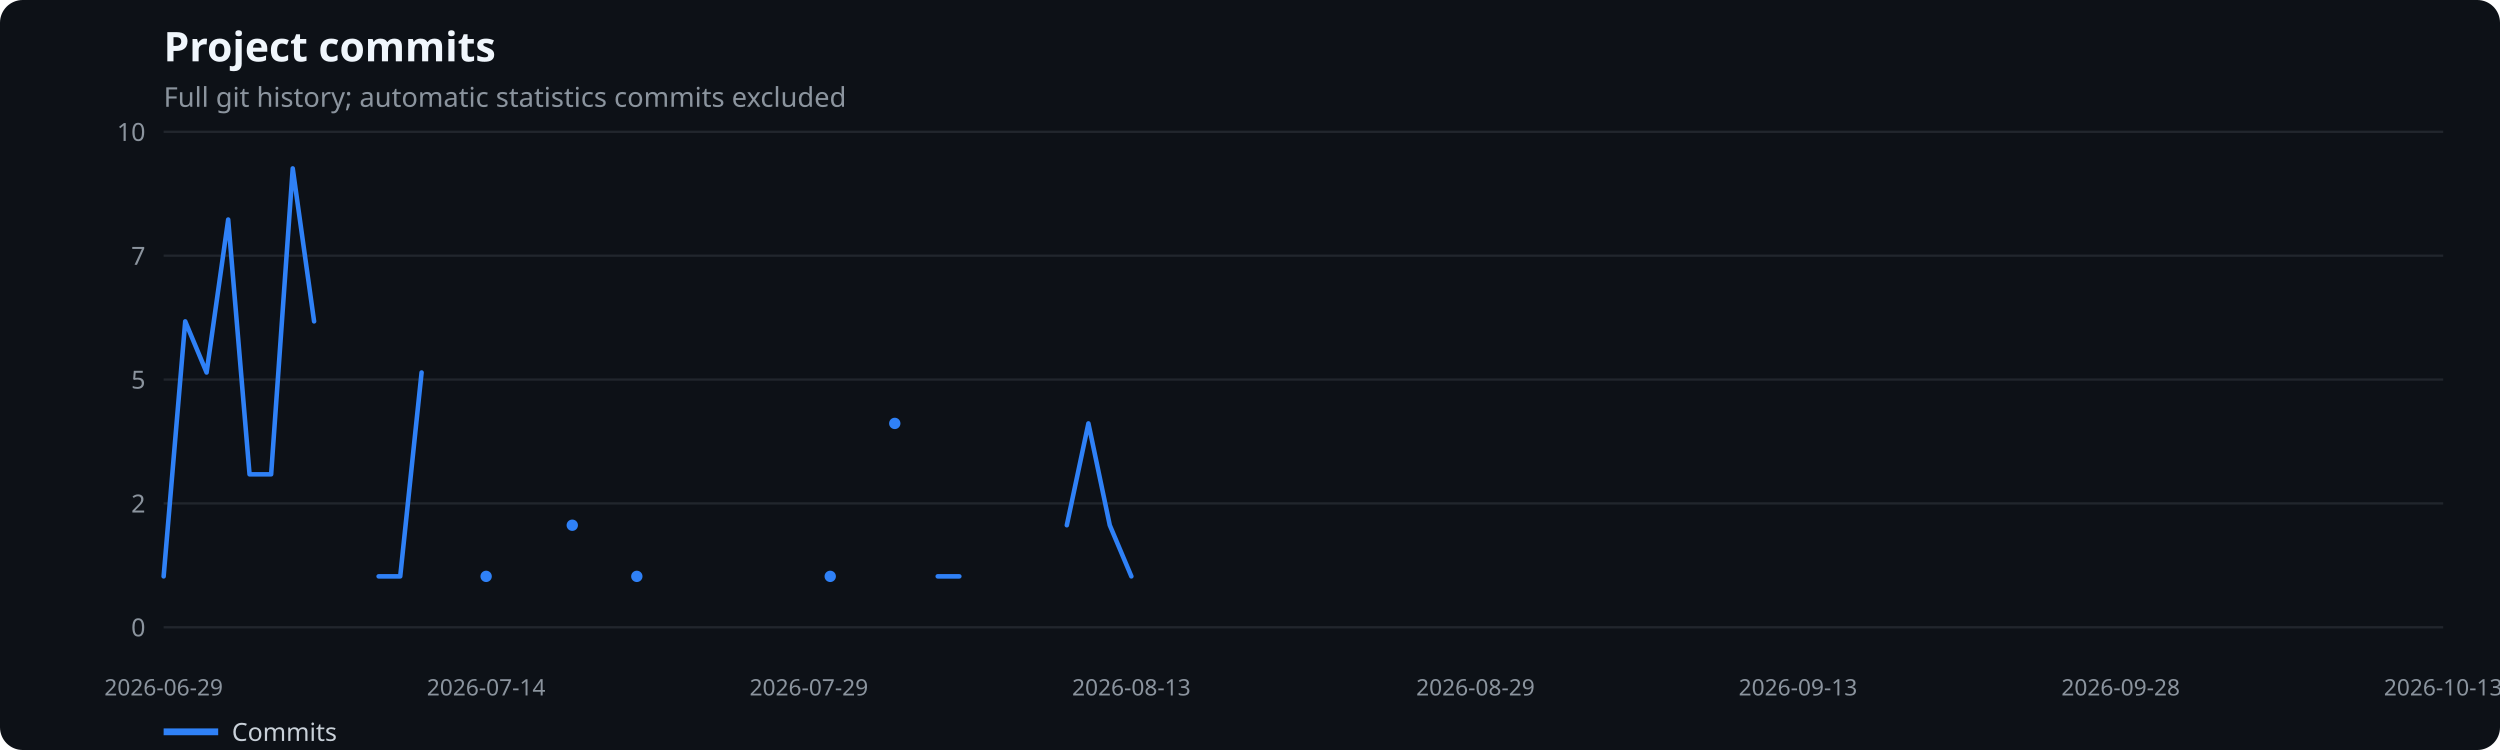
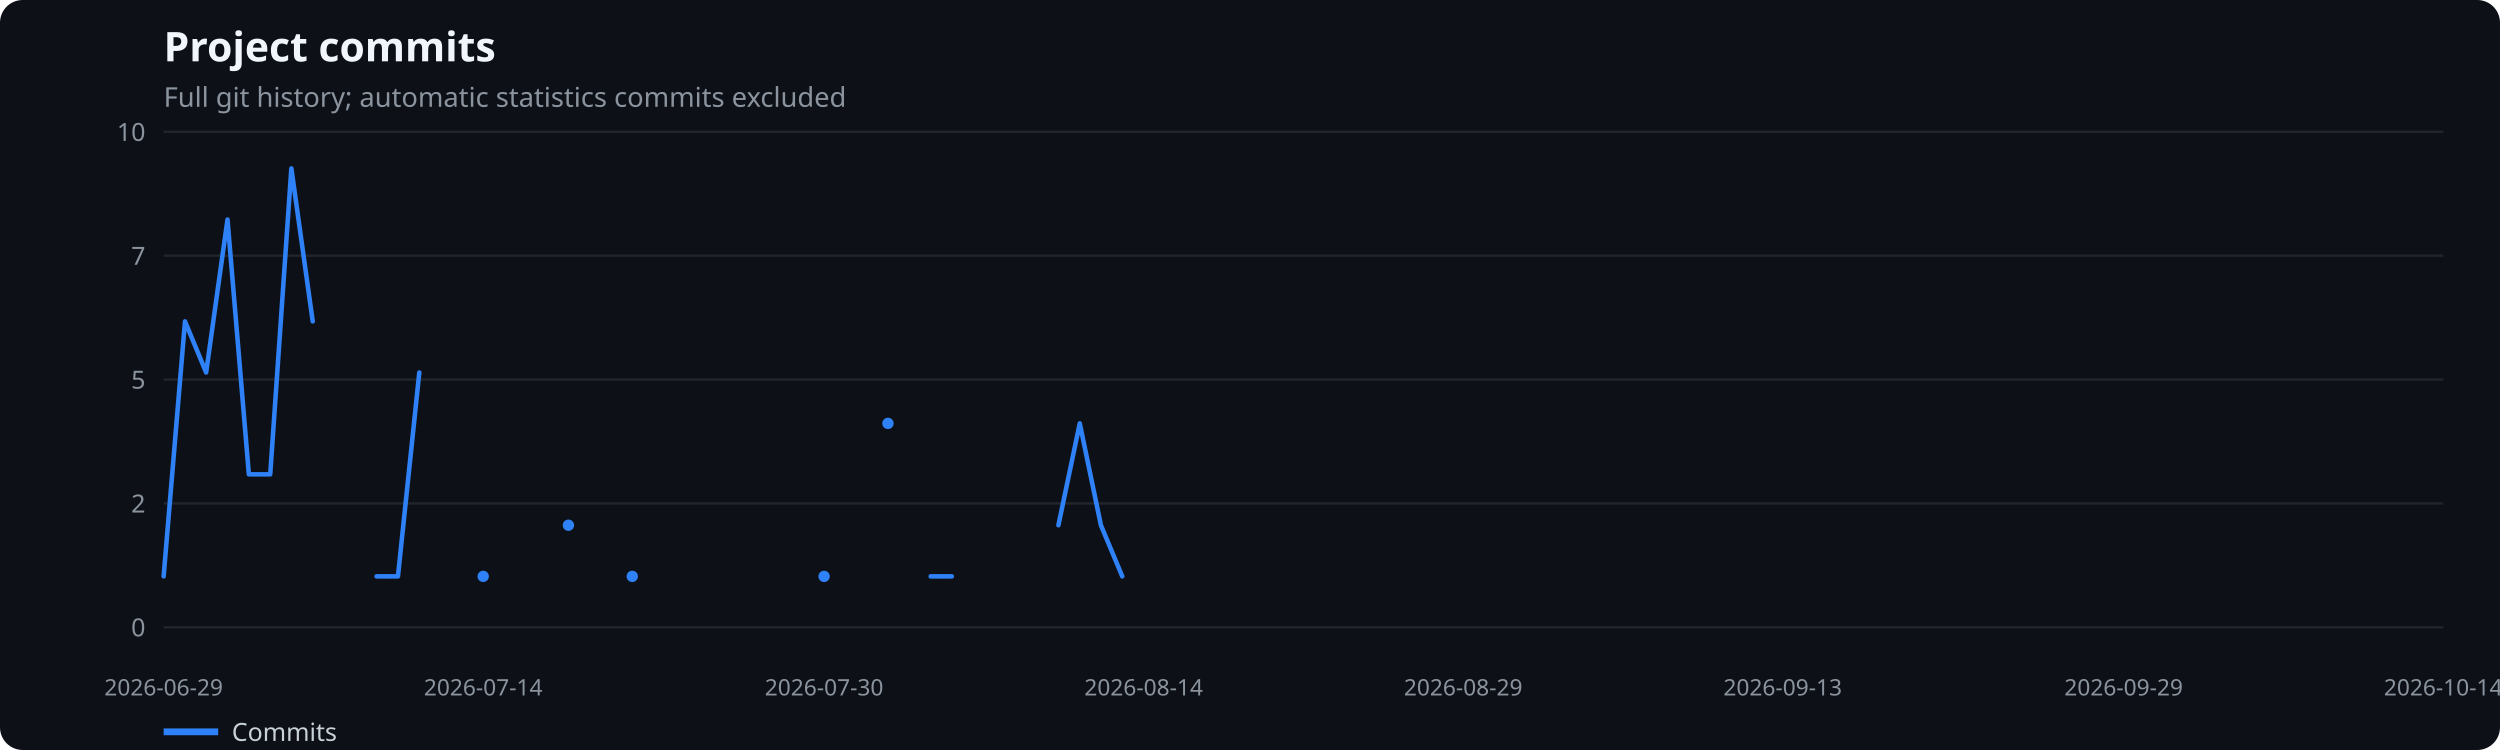
<svg xmlns="http://www.w3.org/2000/svg" width="1100" height="330" viewBox="0 0 1100 330" role="img" aria-label="Project commits">
  <rect width="100%" height="100%" fill="#0d1117" rx="10" />
  <text x="72" y="27" fill="#f0f6fc" font-family="system-ui,sans-serif" font-size="18" font-weight="600">Project commits</text>
  <text x="72" y="47" fill="#8b949e" font-family="system-ui,sans-serif" font-size="12">Full git history; automatic statistics commits excluded</text>
  <line x1="72" x2="1075" y1="276.0" y2="276.0" stroke="#21262d" />
  <text x="64" y="280.0" text-anchor="end" fill="#8b949e" font-family="system-ui,sans-serif" font-size="11">0</text>
  <line x1="72" x2="1075" y1="221.5" y2="221.5" stroke="#21262d" />
  <text x="64" y="225.5" text-anchor="end" fill="#8b949e" font-family="system-ui,sans-serif" font-size="11">2</text>
  <line x1="72" x2="1075" y1="167.0" y2="167.0" stroke="#21262d" />
  <text x="64" y="171.0" text-anchor="end" fill="#8b949e" font-family="system-ui,sans-serif" font-size="11">5</text>
  <line x1="72" x2="1075" y1="112.5" y2="112.5" stroke="#21262d" />
  <text x="64" y="116.5" text-anchor="end" fill="#8b949e" font-family="system-ui,sans-serif" font-size="11">7</text>
  <line x1="72" x2="1075" y1="58.0" y2="58.0" stroke="#21262d" />
  <text x="64" y="62.0" text-anchor="end" fill="#8b949e" font-family="system-ui,sans-serif" font-size="11">10</text>
  <text x="72.0" y="306" text-anchor="middle" fill="#8b949e" font-family="system-ui,sans-serif" font-size="10">2026-06-29</text>
-   <text x="213.9" y="306" text-anchor="middle" fill="#8b949e" font-family="system-ui,sans-serif" font-size="10">2026-07-14</text>
-   <text x="355.9" y="306" text-anchor="middle" fill="#8b949e" font-family="system-ui,sans-serif" font-size="10">2026-07-29</text>
-   <text x="497.8" y="306" text-anchor="middle" fill="#8b949e" font-family="system-ui,sans-serif" font-size="10">2026-08-13</text>
-   <text x="649.2" y="306" text-anchor="middle" fill="#8b949e" font-family="system-ui,sans-serif" font-size="10">2026-08-29</text>
-   <text x="791.1" y="306" text-anchor="middle" fill="#8b949e" font-family="system-ui,sans-serif" font-size="10">2026-09-13</text>
-   <text x="933.1" y="306" text-anchor="middle" fill="#8b949e" font-family="system-ui,sans-serif" font-size="10">2026-09-28</text>
-   <text x="1075.0" y="306" text-anchor="middle" fill="#8b949e" font-family="system-ui,sans-serif" font-size="10">2026-10-13</text>
-   <polyline points="72.0,253.6 81.5,141.4 90.9,163.9 100.4,96.6 109.8,208.7 119.3,208.7 128.8,74.1 138.2,141.4" fill="none" stroke="#2f81f7" stroke-width="2" stroke-linecap="round" stroke-linejoin="round" />
-   <polyline points="166.6,253.6 176.1,253.6 185.5,163.9" fill="none" stroke="#2f81f7" stroke-width="2" stroke-linecap="round" stroke-linejoin="round" />
-   <circle cx="213.9" cy="253.6" r="2.5" fill="#2f81f7" />
-   <circle cx="251.8" cy="231.1" r="2.5" fill="#2f81f7" />
-   <circle cx="280.2" cy="253.6" r="2.5" fill="#2f81f7" />
-   <circle cx="365.3" cy="253.6" r="2.5" fill="#2f81f7" />
-   <circle cx="393.7" cy="186.3" r="2.5" fill="#2f81f7" />
-   <polyline points="412.6,253.6 422.1,253.6" fill="none" stroke="#2f81f7" stroke-width="2" stroke-linecap="round" stroke-linejoin="round" />
-   <polyline points="469.4,231.1 478.9,186.3 488.3,231.1 497.8,253.6" fill="none" stroke="#2f81f7" stroke-width="2" stroke-linecap="round" stroke-linejoin="round" />
+   <text x="212.6" y="306" text-anchor="middle" fill="#8b949e" font-family="system-ui,sans-serif" font-size="10">2026-07-14</text>
+   <text x="362.6" y="306" text-anchor="middle" fill="#8b949e" font-family="system-ui,sans-serif" font-size="10">2026-07-30</text>
+   <text x="503.2" y="306" text-anchor="middle" fill="#8b949e" font-family="system-ui,sans-serif" font-size="10">2026-08-14</text>
+   <text x="643.8" y="306" text-anchor="middle" fill="#8b949e" font-family="system-ui,sans-serif" font-size="10">2026-08-29</text>
+   <text x="784.4" y="306" text-anchor="middle" fill="#8b949e" font-family="system-ui,sans-serif" font-size="10">2026-09-13</text>
+   <text x="934.4" y="306" text-anchor="middle" fill="#8b949e" font-family="system-ui,sans-serif" font-size="10">2026-09-29</text>
+   <text x="1075.0" y="306" text-anchor="middle" fill="#8b949e" font-family="system-ui,sans-serif" font-size="10">2026-10-14</text>
+   <polyline points="72.0,253.6 81.4,141.4 90.7,163.9 100.1,96.6 109.5,208.7 118.9,208.7 128.2,74.1 137.6,141.4" fill="none" stroke="#2f81f7" stroke-width="2" stroke-linecap="round" stroke-linejoin="round" />
+   <polyline points="165.7,253.6 175.1,253.6 184.5,163.9" fill="none" stroke="#2f81f7" stroke-width="2" stroke-linecap="round" stroke-linejoin="round" />
+   <circle cx="212.6" cy="253.6" r="2.5" fill="#2f81f7" />
+   <circle cx="250.1" cy="231.1" r="2.5" fill="#2f81f7" />
+   <circle cx="278.2" cy="253.6" r="2.5" fill="#2f81f7" />
+   <circle cx="362.6" cy="253.6" r="2.5" fill="#2f81f7" />
+   <circle cx="390.7" cy="186.3" r="2.5" fill="#2f81f7" />
+   <polyline points="409.5,253.6 418.8,253.6" fill="none" stroke="#2f81f7" stroke-width="2" stroke-linecap="round" stroke-linejoin="round" />
+   <polyline points="465.7,231.1 475.1,186.3 484.4,231.1 493.8,253.6" fill="none" stroke="#2f81f7" stroke-width="2" stroke-linecap="round" stroke-linejoin="round" />
  <line x1="72" x2="96" y1="322" y2="322" stroke="#2f81f7" stroke-width="3" />
  <text x="102" y="326" fill="#c9d1d9" font-family="system-ui,sans-serif" font-size="11">Commits</text>
</svg>
